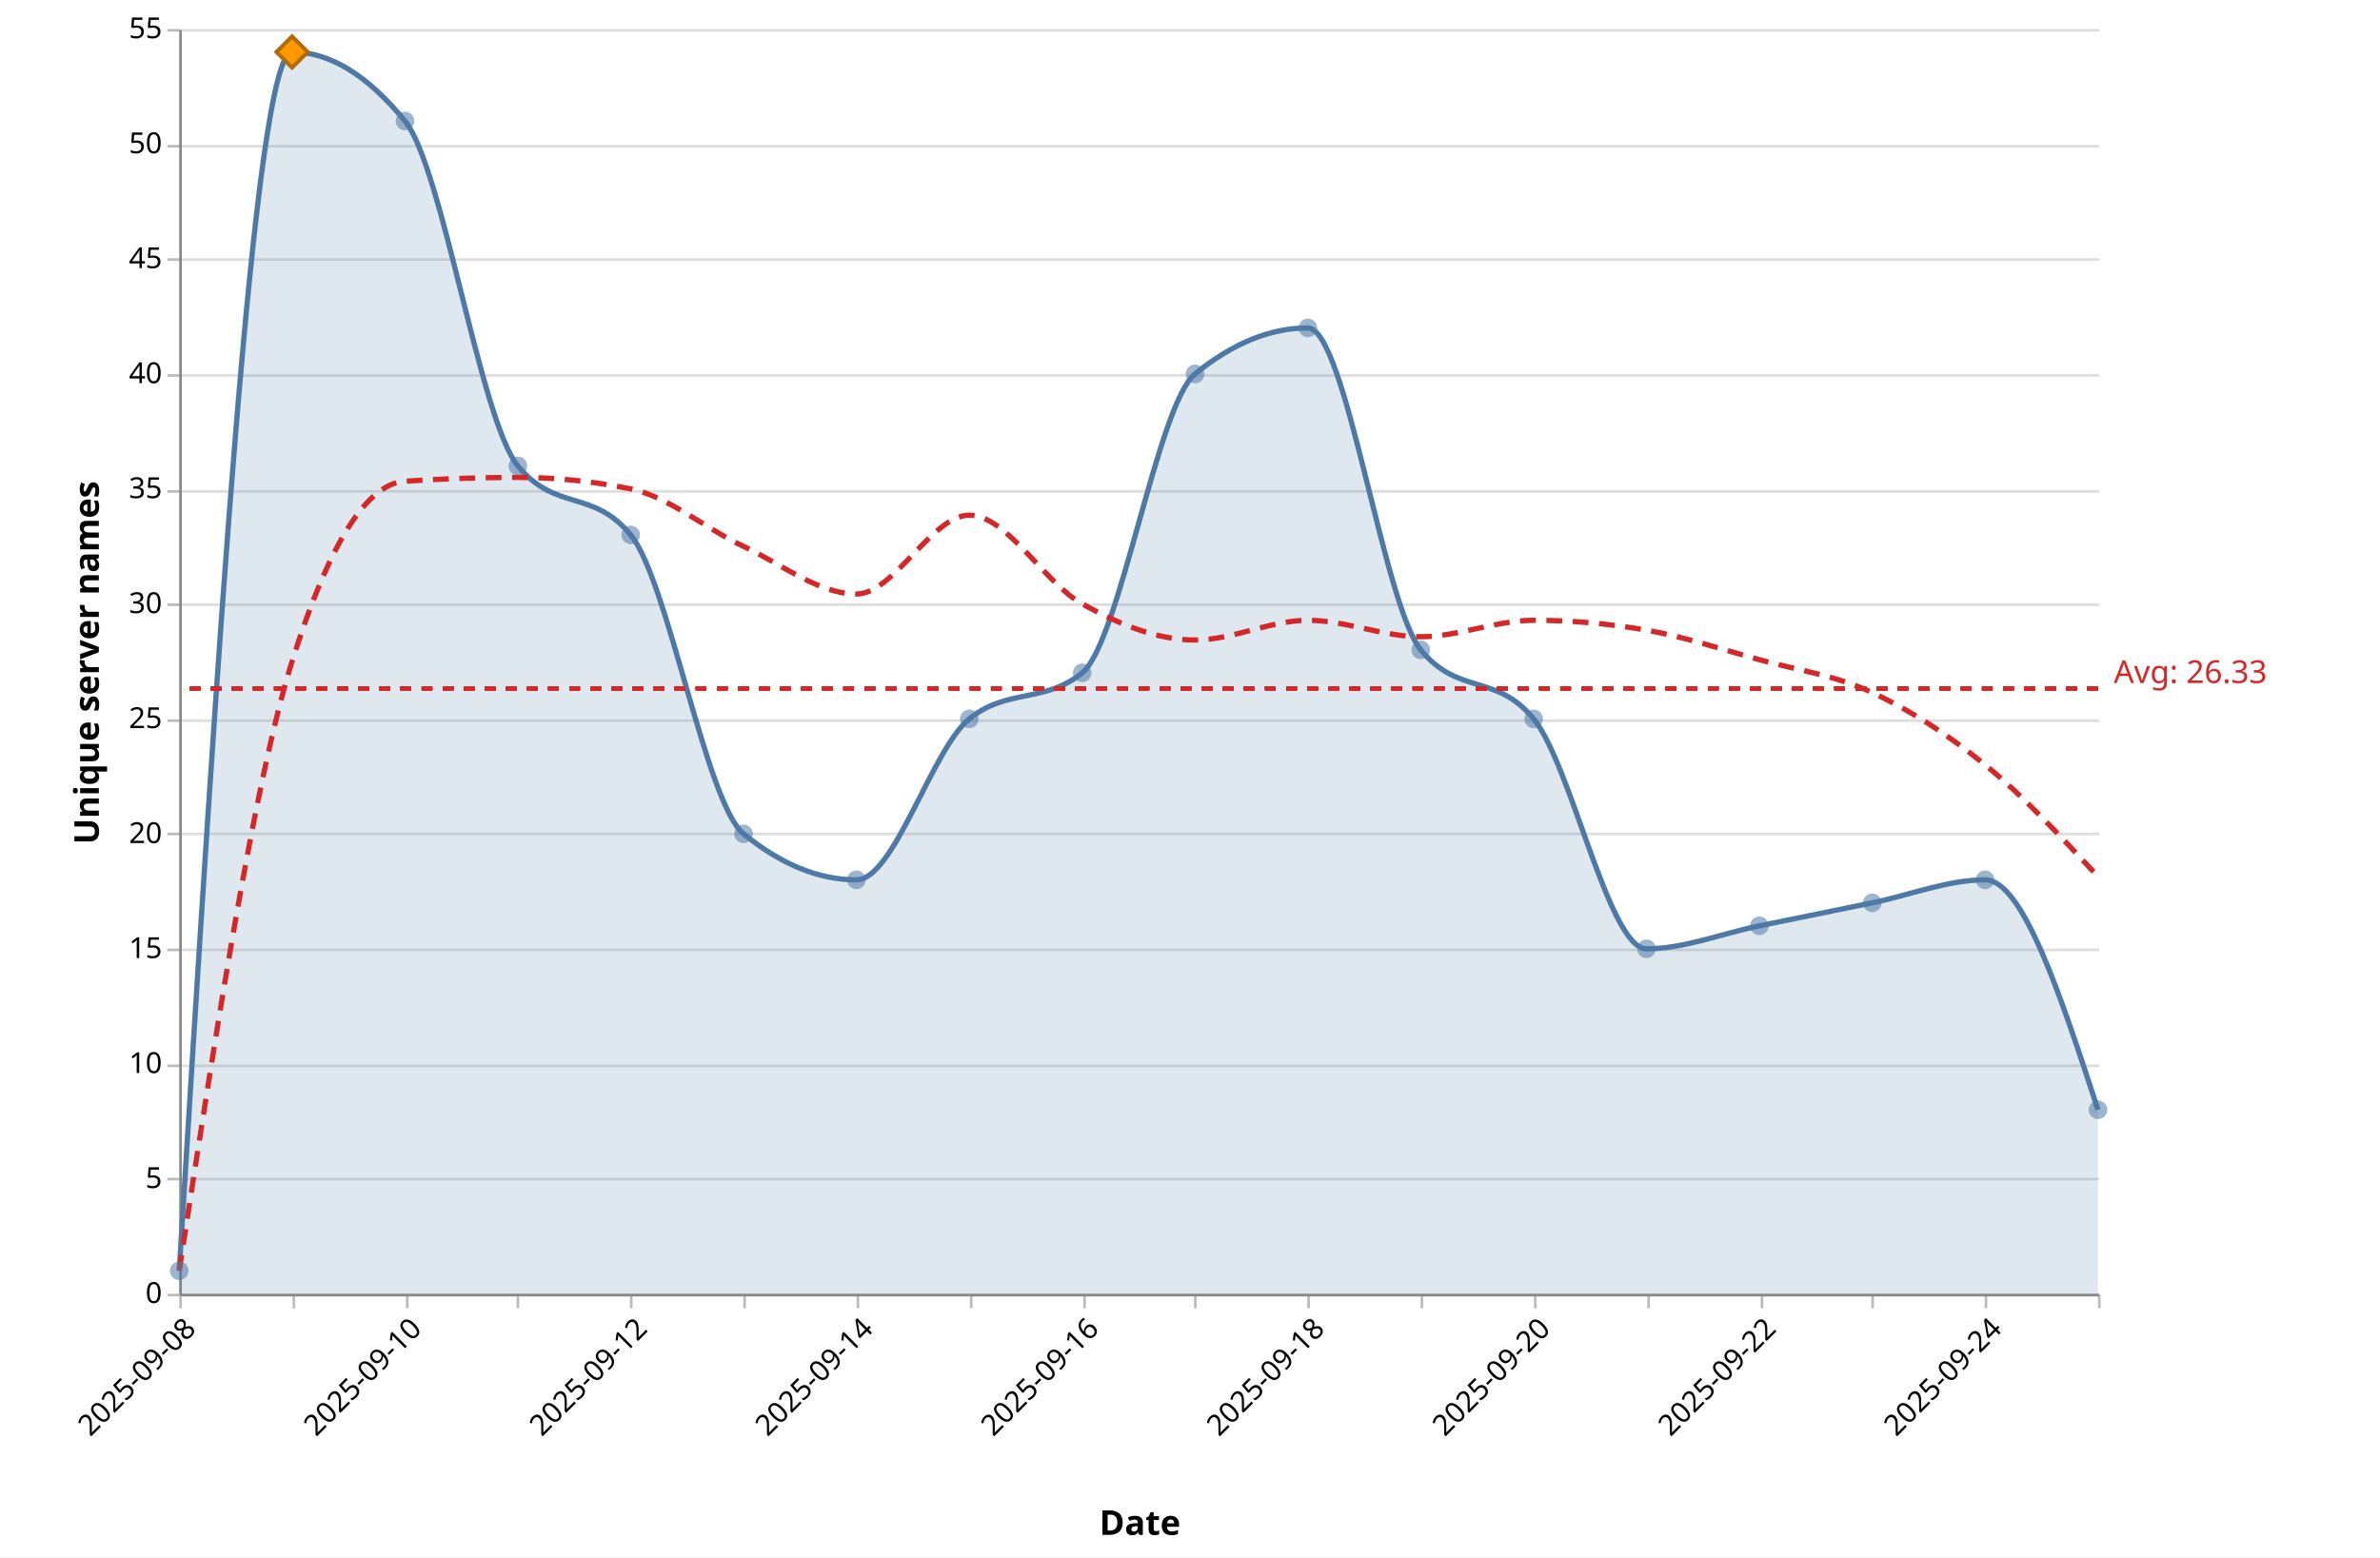
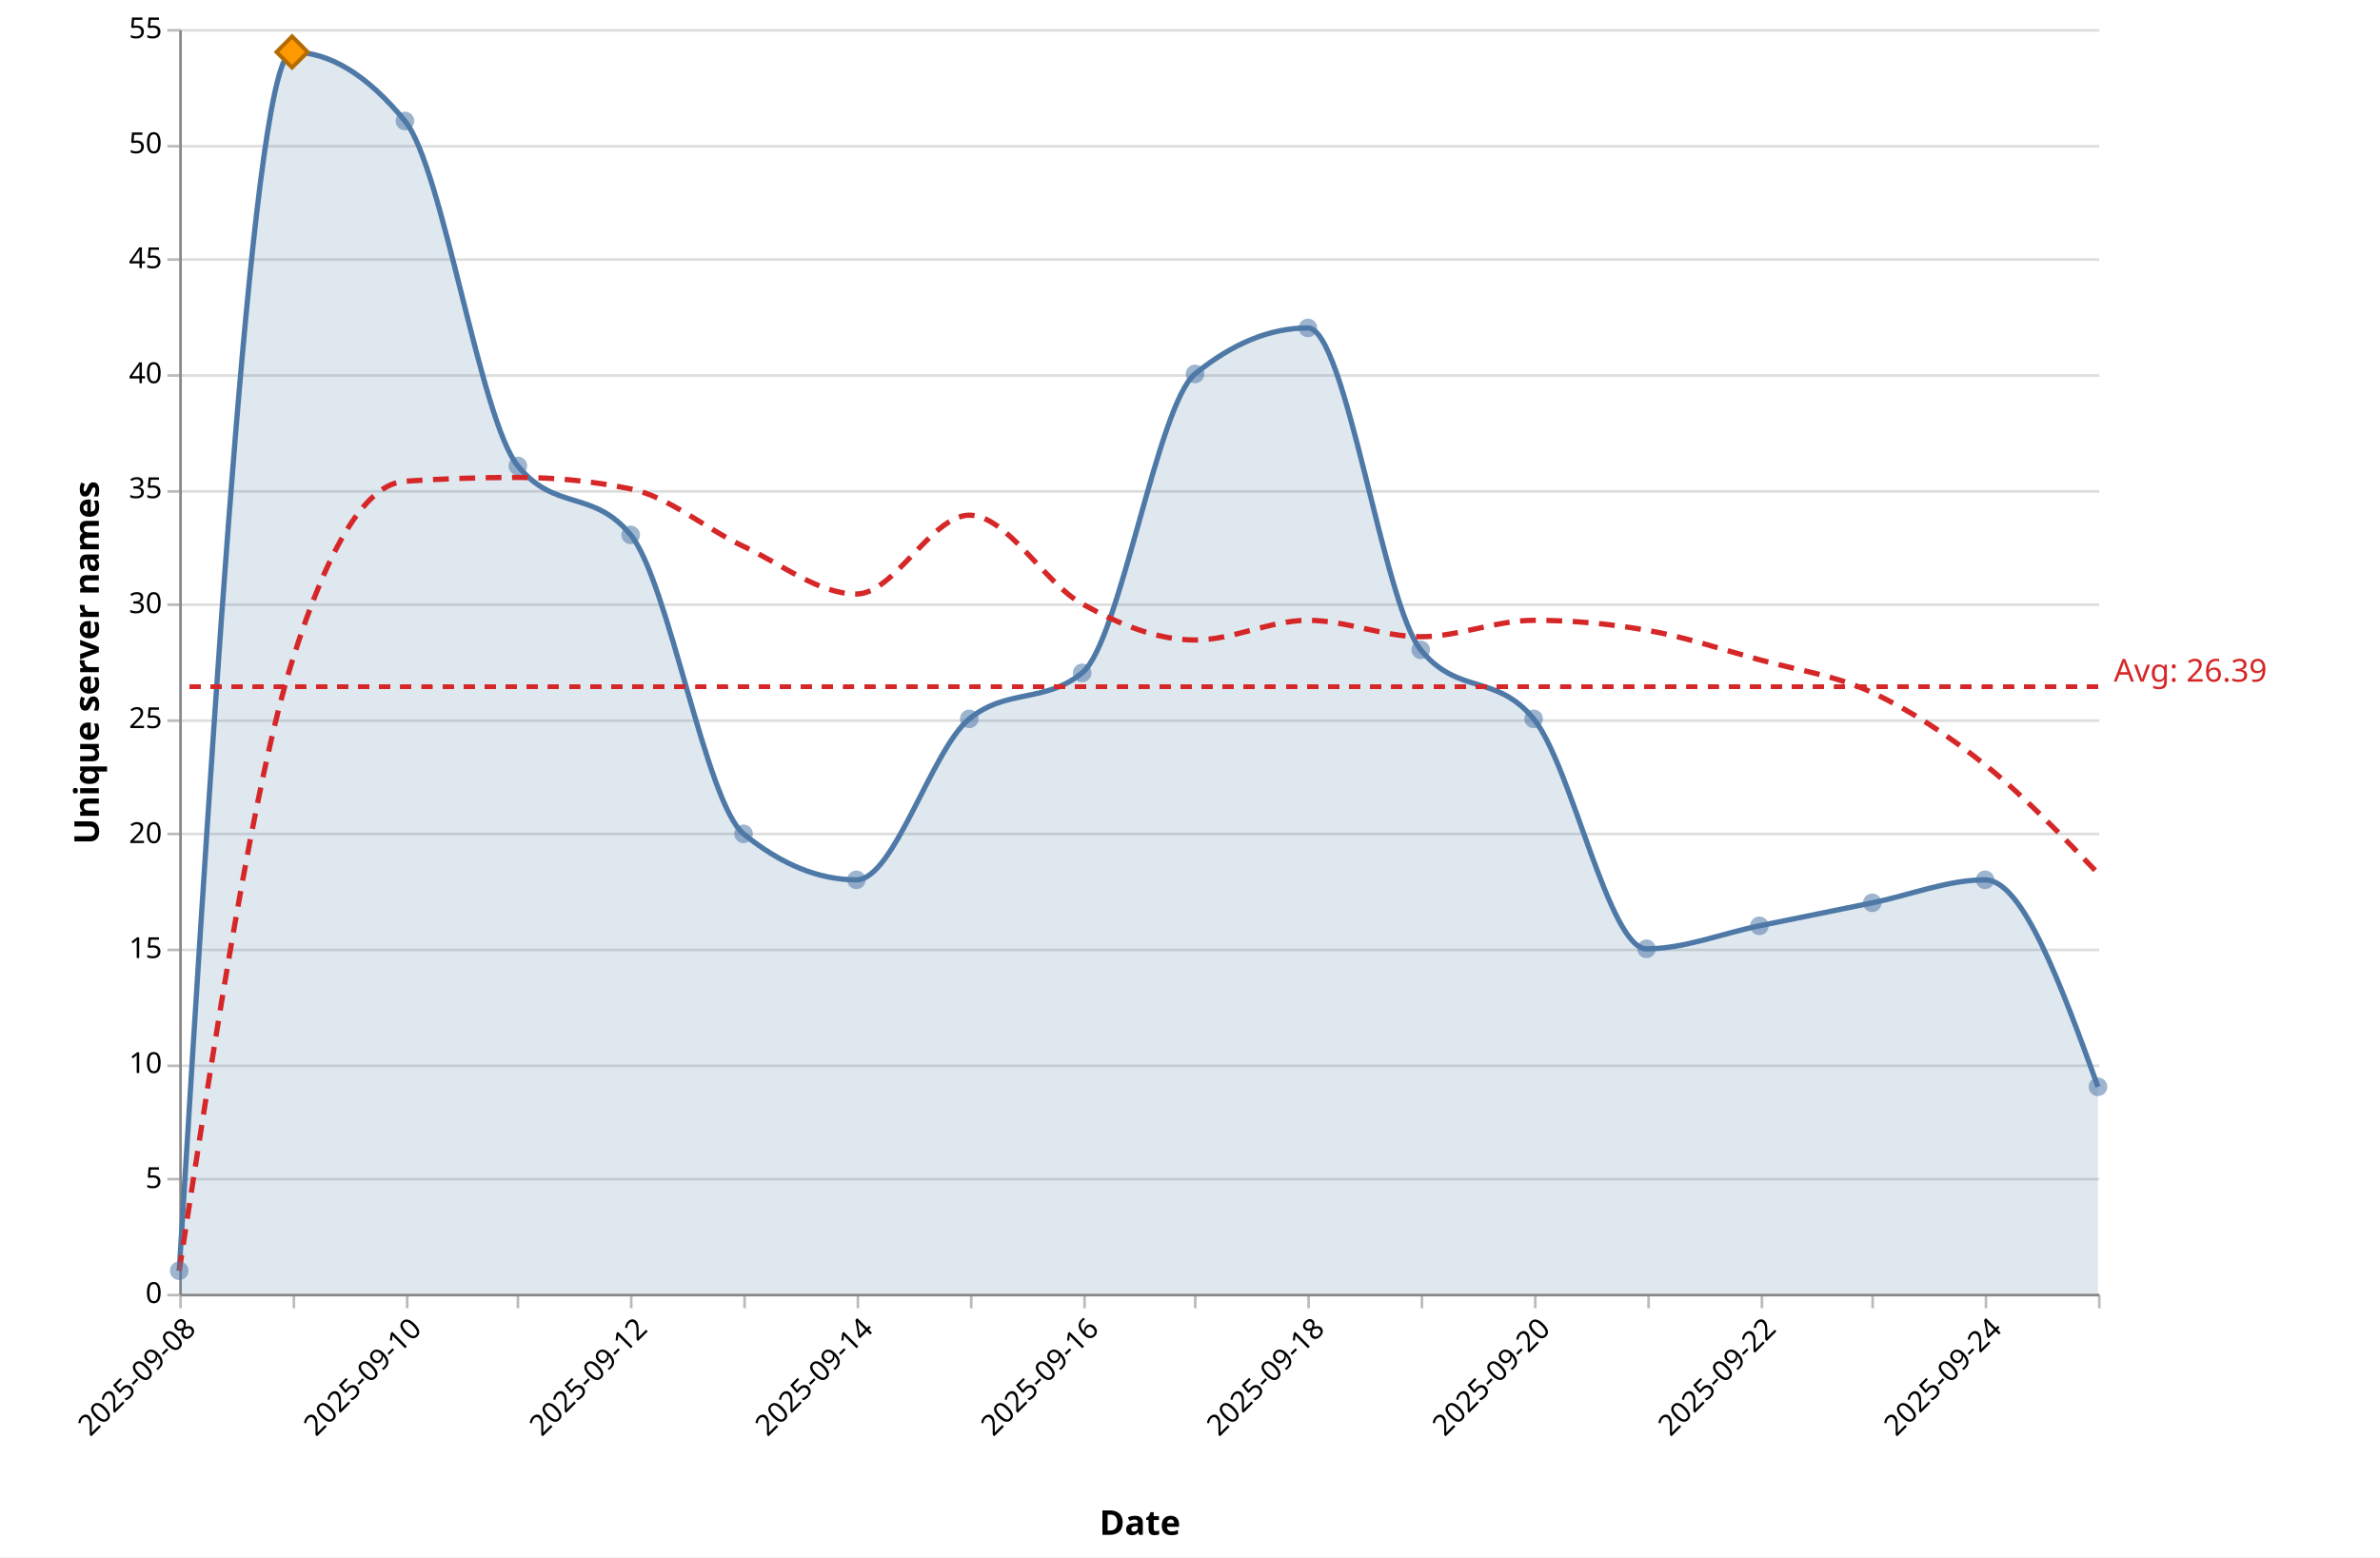
<svg xmlns="http://www.w3.org/2000/svg" version="1.1" class="marks" width="903" height="591" viewBox="0 0 903 591">
  <rect width="903" height="591" fill="white" />
  <g fill="none" stroke-miterlimit="10" transform="translate(68,11)">
    <g class="mark-group role-frame root" role="graphics-object" aria-roledescription="group mark container">
      <g transform="translate(0,0)">
        <path class="background" aria-hidden="true" d="M0.5,0.5h728v480h-728Z" />
        <g>
          <g class="mark-group role-axis" aria-hidden="true">
            <g transform="translate(0.5,0.5)">
              <path class="background" aria-hidden="true" d="M0,0h0v0h0Z" pointer-events="none" />
              <g>
                <g class="mark-rule role-axis-grid" pointer-events="none">
                  <line transform="translate(0,480)" x2="728" y2="0" stroke="#ddd" stroke-width="1" opacity="1" />
                  <line transform="translate(0,436)" x2="728" y2="0" stroke="#ddd" stroke-width="1" opacity="1" />
                  <line transform="translate(0,393)" x2="728" y2="0" stroke="#ddd" stroke-width="1" opacity="1" />
                  <line transform="translate(0,349)" x2="728" y2="0" stroke="#ddd" stroke-width="1" opacity="1" />
                  <line transform="translate(0,305)" x2="728" y2="0" stroke="#ddd" stroke-width="1" opacity="1" />
                  <line transform="translate(0,262)" x2="728" y2="0" stroke="#ddd" stroke-width="1" opacity="1" />
                  <line transform="translate(0,218)" x2="728" y2="0" stroke="#ddd" stroke-width="1" opacity="1" />
                  <line transform="translate(0,175)" x2="728" y2="0" stroke="#ddd" stroke-width="1" opacity="1" />
                  <line transform="translate(0,131)" x2="728" y2="0" stroke="#ddd" stroke-width="1" opacity="1" />
                  <line transform="translate(0,87)" x2="728" y2="0" stroke="#ddd" stroke-width="1" opacity="1" />
                  <line transform="translate(0,44)" x2="728" y2="0" stroke="#ddd" stroke-width="1" opacity="1" />
                  <line transform="translate(0,0)" x2="728" y2="0" stroke="#ddd" stroke-width="1" opacity="1" />
                </g>
              </g>
              <path class="foreground" aria-hidden="true" d="" pointer-events="none" display="none" />
            </g>
          </g>
          <g class="mark-group role-axis" role="graphics-symbol" aria-roledescription="axis" aria-label="X-axis titled 'Date' for a time scale with values from 2025-09-08 to 2025-09-25">
            <g transform="translate(0.5,480.5)">
              <path class="background" aria-hidden="true" d="M0,0h0v0h0Z" pointer-events="none" />
              <g>
                <g class="mark-rule role-axis-tick" pointer-events="none">
                  <line transform="translate(0,0)" x2="0" y2="5" stroke="#bbb" stroke-width="1" opacity="1" />
                  <line transform="translate(43,0)" x2="0" y2="5" stroke="#bbb" stroke-width="1" opacity="1" />
                  <line transform="translate(86,0)" x2="0" y2="5" stroke="#bbb" stroke-width="1" opacity="1" />
                  <line transform="translate(128,0)" x2="0" y2="5" stroke="#bbb" stroke-width="1" opacity="1" />
                  <line transform="translate(171,0)" x2="0" y2="5" stroke="#bbb" stroke-width="1" opacity="1" />
                  <line transform="translate(214,0)" x2="0" y2="5" stroke="#bbb" stroke-width="1" opacity="1" />
                  <line transform="translate(257,0)" x2="0" y2="5" stroke="#bbb" stroke-width="1" opacity="1" />
                  <line transform="translate(300,0)" x2="0" y2="5" stroke="#bbb" stroke-width="1" opacity="1" />
                  <line transform="translate(343,0)" x2="0" y2="5" stroke="#bbb" stroke-width="1" opacity="1" />
                  <line transform="translate(385,0)" x2="0" y2="5" stroke="#bbb" stroke-width="1" opacity="1" />
                  <line transform="translate(428,0)" x2="0" y2="5" stroke="#bbb" stroke-width="1" opacity="1" />
                  <line transform="translate(471,0)" x2="0" y2="5" stroke="#bbb" stroke-width="1" opacity="1" />
                  <line transform="translate(514,0)" x2="0" y2="5" stroke="#bbb" stroke-width="1" opacity="1" />
                  <line transform="translate(557,0)" x2="0" y2="5" stroke="#bbb" stroke-width="1" opacity="1" />
                  <line transform="translate(600,0)" x2="0" y2="5" stroke="#bbb" stroke-width="1" opacity="1" />
                  <line transform="translate(642,0)" x2="0" y2="5" stroke="#bbb" stroke-width="1" opacity="1" />
                  <line transform="translate(685,0)" x2="0" y2="5" stroke="#bbb" stroke-width="1" opacity="1" />
                  <line transform="translate(728,0)" x2="0" y2="5" stroke="#bbb" stroke-width="1" opacity="1" />
                </g>
                <g class="mark-text role-axis-label" pointer-events="none">
                  <text text-anchor="end" transform="translate(0,7) rotate(315) translate(0,9)" font-family="Segoe UI" font-size="11px" fill="#000" opacity="1">2025-09-08</text>
                  <text text-anchor="end" transform="translate(42.82353,7) rotate(315) translate(0,9)" font-family="Segoe UI" font-size="11px" fill="#000" opacity="0">2025-09-09</text>
                  <text text-anchor="end" transform="translate(85.64706,7) rotate(315) translate(0,9)" font-family="Segoe UI" font-size="11px" fill="#000" opacity="1">2025-09-10</text>
                  <text text-anchor="end" transform="translate(128.4706,7) rotate(315) translate(0,9)" font-family="Segoe UI" font-size="11px" fill="#000" opacity="0">2025-09-11</text>
                  <text text-anchor="end" transform="translate(171.2941,7) rotate(315) translate(0,9)" font-family="Segoe UI" font-size="11px" fill="#000" opacity="1">2025-09-12</text>
                  <text text-anchor="end" transform="translate(214.1176,7) rotate(315) translate(0,9)" font-family="Segoe UI" font-size="11px" fill="#000" opacity="0">2025-09-13</text>
                  <text text-anchor="end" transform="translate(256.9412,7) rotate(315) translate(0,9)" font-family="Segoe UI" font-size="11px" fill="#000" opacity="1">2025-09-14</text>
                  <text text-anchor="end" transform="translate(299.7647,7) rotate(315) translate(0,9)" font-family="Segoe UI" font-size="11px" fill="#000" opacity="0">2025-09-15</text>
                  <text text-anchor="end" transform="translate(342.5882,7) rotate(315) translate(0,9)" font-family="Segoe UI" font-size="11px" fill="#000" opacity="1">2025-09-16</text>
                  <text text-anchor="end" transform="translate(385.4118,7) rotate(315) translate(0,9)" font-family="Segoe UI" font-size="11px" fill="#000" opacity="0">2025-09-17</text>
                  <text text-anchor="end" transform="translate(428.2353,7) rotate(315) translate(0,9)" font-family="Segoe UI" font-size="11px" fill="#000" opacity="1">2025-09-18</text>
                  <text text-anchor="end" transform="translate(471.0588,7) rotate(315) translate(0,9)" font-family="Segoe UI" font-size="11px" fill="#000" opacity="0">2025-09-19</text>
                  <text text-anchor="end" transform="translate(513.8824,7) rotate(315) translate(0,9)" font-family="Segoe UI" font-size="11px" fill="#000" opacity="1">2025-09-20</text>
                  <text text-anchor="end" transform="translate(556.7059,7) rotate(315) translate(0,9)" font-family="Segoe UI" font-size="11px" fill="#000" opacity="0">2025-09-21</text>
                  <text text-anchor="end" transform="translate(599.5294,7) rotate(315) translate(0,9)" font-family="Segoe UI" font-size="11px" fill="#000" opacity="1">2025-09-22</text>
                  <text text-anchor="end" transform="translate(642.3529,7) rotate(315) translate(0,9)" font-family="Segoe UI" font-size="11px" fill="#000" opacity="0">2025-09-23</text>
                  <text text-anchor="end" transform="translate(685.1765,7) rotate(315) translate(0,9)" font-family="Segoe UI" font-size="11px" fill="#000" opacity="1">2025-09-24</text>
                  <text text-anchor="end" transform="translate(728,7) rotate(315) translate(0,9)" font-family="Segoe UI" font-size="11px" fill="#000" opacity="0">2025-09-25</text>
                </g>
                <g class="mark-rule role-axis-domain" pointer-events="none">
                  <line transform="translate(0,0)" x2="728" y2="0" stroke="#888" stroke-width="1" opacity="1" />
                </g>
                <g class="mark-text role-axis-title" pointer-events="none">
                  <text text-anchor="middle" transform="translate(364,91.00357)" font-family="Segoe UI" font-size="13px" font-weight="bold" fill="#000" opacity="1">Date</text>
                </g>
              </g>
              <path class="foreground" aria-hidden="true" d="" pointer-events="none" display="none" />
            </g>
          </g>
          <g class="mark-group role-axis" role="graphics-symbol" aria-roledescription="axis" aria-label="Y-axis titled 'Unique server names' for a linear scale with values from 0 to 55">
            <g transform="translate(0.5,0.5)">
              <path class="background" aria-hidden="true" d="M0,0h0v0h0Z" pointer-events="none" />
              <g>
                <g class="mark-rule role-axis-tick" pointer-events="none">
                  <line transform="translate(0,480)" x2="-5" y2="0" stroke="#bbb" stroke-width="1" opacity="1" />
                  <line transform="translate(0,436)" x2="-5" y2="0" stroke="#bbb" stroke-width="1" opacity="1" />
                  <line transform="translate(0,393)" x2="-5" y2="0" stroke="#bbb" stroke-width="1" opacity="1" />
                  <line transform="translate(0,349)" x2="-5" y2="0" stroke="#bbb" stroke-width="1" opacity="1" />
                  <line transform="translate(0,305)" x2="-5" y2="0" stroke="#bbb" stroke-width="1" opacity="1" />
                  <line transform="translate(0,262)" x2="-5" y2="0" stroke="#bbb" stroke-width="1" opacity="1" />
                  <line transform="translate(0,218)" x2="-5" y2="0" stroke="#bbb" stroke-width="1" opacity="1" />
                  <line transform="translate(0,175)" x2="-5" y2="0" stroke="#bbb" stroke-width="1" opacity="1" />
                  <line transform="translate(0,131)" x2="-5" y2="0" stroke="#bbb" stroke-width="1" opacity="1" />
                  <line transform="translate(0,87)" x2="-5" y2="0" stroke="#bbb" stroke-width="1" opacity="1" />
                  <line transform="translate(0,44)" x2="-5" y2="0" stroke="#bbb" stroke-width="1" opacity="1" />
                  <line transform="translate(0,0)" x2="-5" y2="0" stroke="#bbb" stroke-width="1" opacity="1" />
                </g>
                <g class="mark-text role-axis-label" pointer-events="none">
                  <text text-anchor="end" transform="translate(-7,483)" font-family="Segoe UI" font-size="11px" fill="#000" opacity="1">0</text>
                  <text text-anchor="end" transform="translate(-7,439.3636)" font-family="Segoe UI" font-size="11px" fill="#000" opacity="1">5</text>
                  <text text-anchor="end" transform="translate(-7,395.7273)" font-family="Segoe UI" font-size="11px" fill="#000" opacity="1">10</text>
                  <text text-anchor="end" transform="translate(-7,352.0909)" font-family="Segoe UI" font-size="11px" fill="#000" opacity="1">15</text>
                  <text text-anchor="end" transform="translate(-7,308.4545)" font-family="Segoe UI" font-size="11px" fill="#000" opacity="1">20</text>
                  <text text-anchor="end" transform="translate(-7,264.8182)" font-family="Segoe UI" font-size="11px" fill="#000" opacity="1">25</text>
                  <text text-anchor="end" transform="translate(-7,221.1818)" font-family="Segoe UI" font-size="11px" fill="#000" opacity="1">30</text>
                  <text text-anchor="end" transform="translate(-7,177.5455)" font-family="Segoe UI" font-size="11px" fill="#000" opacity="1">35</text>
                  <text text-anchor="end" transform="translate(-7,133.9091)" font-family="Segoe UI" font-size="11px" fill="#000" opacity="1">40</text>
                  <text text-anchor="end" transform="translate(-7,90.27273)" font-family="Segoe UI" font-size="11px" fill="#000" opacity="1">45</text>
                  <text text-anchor="end" transform="translate(-7,46.63636)" font-family="Segoe UI" font-size="11px" fill="#000" opacity="1">50</text>
                  <text text-anchor="end" transform="translate(-7,3)" font-family="Segoe UI" font-size="11px" fill="#000" opacity="1">55</text>
                </g>
                <g class="mark-rule role-axis-domain" pointer-events="none">
                  <line transform="translate(0,480)" x2="0" y2="-480" stroke="#888" stroke-width="1" opacity="1" />
                </g>
                <g class="mark-text role-axis-title" pointer-events="none">
                  <text text-anchor="middle" transform="translate(-28,240) rotate(-90) translate(0,-3)" font-family="Segoe UI" font-size="13px" font-weight="bold" fill="#000" opacity="1">Unique server names</text>
                </g>
              </g>
              <path class="foreground" aria-hidden="true" d="" pointer-events="none" display="none" />
            </g>
          </g>
          <g class="mark-area role-mark layer_0_marks" role="graphics-object" aria-roledescription="area mark container" pointer-events="none">
-             <path aria-label="date: 2025-09-08; count: 1" role="graphics-symbol" aria-roledescription="area mark" d="M0,471.273C14.275,240,28.549,8.727,42.824,8.727C57.098,8.727,71.373,17.455,85.647,34.909C99.922,52.364,114.196,148.364,128.471,165.818C142.745,183.273,157.02,174.545,171.294,192C185.569,209.455,199.843,293.818,214.118,305.455C228.392,317.091,242.667,322.909,256.941,322.909C271.216,322.909,285.49,273.455,299.765,261.818C314.039,250.182,328.314,256,342.588,244.364C356.863,232.727,371.137,142.545,385.412,130.909C399.686,119.273,413.961,113.455,428.235,113.455C442.51,113.455,456.784,218.182,471.059,235.636C485.333,253.091,499.608,244.364,513.882,261.818C528.157,279.273,542.431,349.091,556.706,349.091C570.98,349.091,585.255,343.273,599.529,340.364C613.804,337.455,628.078,334.545,642.353,331.636C656.627,328.727,670.902,322.909,685.176,322.909C699.451,322.909,713.725,366.545,728,410.182L728,480C713.725,480,699.451,480,685.176,480C670.902,480,656.627,480,642.353,480C628.078,480,613.804,480,599.529,480C585.255,480,570.98,480,556.706,480C542.431,480,528.157,480,513.882,480C499.608,480,485.333,480,471.059,480C456.784,480,442.51,480,428.235,480C413.961,480,399.686,480,385.412,480C371.137,480,356.863,480,342.588,480C328.314,480,314.039,480,299.765,480C285.49,480,271.216,480,256.941,480C242.667,480,228.392,480,214.118,480C199.843,480,185.569,480,171.294,480C157.02,480,142.745,480,128.471,480C114.196,480,99.922,480,85.647,480C71.373,480,57.098,480,42.824,480C28.549,480,14.275,480,0,480Z" fill="#4e79a7" opacity="0.18" />
+             <path aria-label="date: 2025-09-08; count: 1" role="graphics-symbol" aria-roledescription="area mark" d="M0,471.273C14.275,240,28.549,8.727,42.824,8.727C57.098,8.727,71.373,17.455,85.647,34.909C99.922,52.364,114.196,148.364,128.471,165.818C142.745,183.273,157.02,174.545,171.294,192C185.569,209.455,199.843,293.818,214.118,305.455C228.392,317.091,242.667,322.909,256.941,322.909C271.216,322.909,285.49,273.455,299.765,261.818C314.039,250.182,328.314,256,342.588,244.364C356.863,232.727,371.137,142.545,385.412,130.909C399.686,119.273,413.961,113.455,428.235,113.455C442.51,113.455,456.784,218.182,471.059,235.636C485.333,253.091,499.608,244.364,513.882,261.818C528.157,279.273,542.431,349.091,556.706,349.091C570.98,349.091,585.255,343.273,599.529,340.364C613.804,337.455,628.078,334.545,642.353,331.636C656.627,328.727,670.902,322.909,685.176,322.909C699.451,322.909,713.725,362.182,728,401.455L728,480C713.725,480,699.451,480,685.176,480C670.902,480,656.627,480,642.353,480C628.078,480,613.804,480,599.529,480C585.255,480,570.98,480,556.706,480C542.431,480,528.157,480,513.882,480C499.608,480,485.333,480,471.059,480C456.784,480,442.51,480,428.235,480C413.961,480,399.686,480,385.412,480C371.137,480,356.863,480,342.588,480C328.314,480,314.039,480,299.765,480C285.49,480,271.216,480,256.941,480C242.667,480,228.392,480,214.118,480C199.843,480,185.569,480,171.294,480C157.02,480,142.745,480,128.471,480C114.196,480,99.922,480,85.647,480C71.373,480,57.098,480,42.824,480C28.549,480,14.275,480,0,480Z" fill="#4e79a7" opacity="0.18" />
          </g>
          <g class="mark-line role-mark layer_1_marks" role="graphics-object" aria-roledescription="line mark container" pointer-events="none">
-             <path aria-label="date: Sep 08, 2025; count: 1" role="graphics-symbol" aria-roledescription="line mark" d="M0,471.273C14.275,240,28.549,8.727,42.824,8.727C57.098,8.727,71.373,17.455,85.647,34.909C99.922,52.364,114.196,148.364,128.471,165.818C142.745,183.273,157.02,174.545,171.294,192C185.569,209.455,199.843,293.818,214.118,305.455C228.392,317.091,242.667,322.909,256.941,322.909C271.216,322.909,285.49,273.455,299.765,261.818C314.039,250.182,328.314,256,342.588,244.364C356.863,232.727,371.137,142.545,385.412,130.909C399.686,119.273,413.961,113.455,428.235,113.455C442.51,113.455,456.784,218.182,471.059,235.636C485.333,253.091,499.608,244.364,513.882,261.818C528.157,279.273,542.431,349.091,556.706,349.091C570.98,349.091,585.255,343.273,599.529,340.364C613.804,337.455,628.078,334.545,642.353,331.636C656.627,328.727,670.902,322.909,685.176,322.909C699.451,322.909,713.725,366.545,728,410.182" stroke="#4e79a7" stroke-width="2" />
+             <path aria-label="date: Sep 08, 2025; count: 1" role="graphics-symbol" aria-roledescription="line mark" d="M0,471.273C14.275,240,28.549,8.727,42.824,8.727C57.098,8.727,71.373,17.455,85.647,34.909C99.922,52.364,114.196,148.364,128.471,165.818C142.745,183.273,157.02,174.545,171.294,192C185.569,209.455,199.843,293.818,214.118,305.455C228.392,317.091,242.667,322.909,256.941,322.909C271.216,322.909,285.49,273.455,299.765,261.818C314.039,250.182,328.314,256,342.588,244.364C356.863,232.727,371.137,142.545,385.412,130.909C399.686,119.273,413.961,113.455,428.235,113.455C442.51,113.455,456.784,218.182,471.059,235.636C485.333,253.091,499.608,244.364,513.882,261.818C528.157,279.273,542.431,349.091,556.706,349.091C570.98,349.091,585.255,343.273,599.529,340.364C613.804,337.455,628.078,334.545,642.353,331.636C656.627,328.727,670.902,322.909,685.176,322.909C699.451,322.909,713.725,362.182,728,401.455" stroke="#4e79a7" stroke-width="2" />
          </g>
          <g class="mark-line role-mark layer_2_marks" role="graphics-object" aria-roledescription="line mark container" pointer-events="none">
-             <path aria-label="date: Sep 08, 2025; ma7: 1" role="graphics-symbol" aria-roledescription="line mark" d="M0,471.273C14.275,378.424,28.549,285.576,42.824,240C57.098,194.424,71.373,172.606,85.647,171.636C99.922,170.667,114.196,170.182,128.471,170.182C142.745,170.182,157.02,171.636,171.294,174.545C185.569,177.455,199.843,189.714,214.118,196.364C228.392,203.013,242.667,214.442,256.941,214.442C271.216,214.442,285.49,184.519,299.765,184.519C314.039,184.519,328.314,210.286,342.588,218.182C356.863,226.078,371.137,231.896,385.412,231.896C399.686,231.896,413.961,224.416,428.235,224.416C442.51,224.416,456.784,230.649,471.059,230.649C485.333,230.649,499.608,224.416,513.882,224.416C528.157,224.416,542.431,225.662,556.706,228.156C570.98,230.649,585.255,235.429,599.529,239.377C613.804,243.325,628.078,245.195,642.353,251.844C656.627,258.494,670.902,267.636,685.176,279.273C699.451,290.909,713.725,306.286,728,321.662" stroke="#d62728" stroke-width="2" stroke-dasharray="6,4" />
+             <path aria-label="date: Sep 08, 2025; ma7: 1" role="graphics-symbol" aria-roledescription="line mark" d="M0,471.273C14.275,378.424,28.549,285.576,42.824,240C57.098,194.424,71.373,172.606,85.647,171.636C99.922,170.667,114.196,170.182,128.471,170.182C142.745,170.182,157.02,171.636,171.294,174.545C185.569,177.455,199.843,189.714,214.118,196.364C228.392,203.013,242.667,214.442,256.941,214.442C271.216,214.442,285.49,184.519,299.765,184.519C314.039,184.519,328.314,210.286,342.588,218.182C356.863,226.078,371.137,231.896,385.412,231.896C399.686,231.896,413.961,224.416,428.235,224.416C442.51,224.416,456.784,230.649,471.059,230.649C485.333,230.649,499.608,224.416,513.882,224.416C528.157,224.416,542.431,225.662,556.706,228.156C570.98,230.649,585.255,235.429,599.529,239.377C613.804,243.325,628.078,245.195,642.353,251.844C656.627,258.494,670.902,267.844,685.176,279.273C699.451,290.701,713.725,305.558,728,320.416" stroke="#d62728" stroke-width="2" stroke-dasharray="6,4" />
          </g>
          <g class="mark-symbol role-mark layer_3_marks" role="graphics-object" aria-roledescription="symbol mark container">
            <path aria-label="date: Sep 08, 2025; count: 1; Date: Sep 08, 2025; Daily unique: 1; 7d avg: 1" role="graphics-symbol" aria-roledescription="point" transform="translate(0,471.2727)" d="M3.536,0A3.536,3.536,0,1,1,-3.536,0A3.536,3.536,0,1,1,3.536,0" fill="#4e79a7" stroke-width="2" opacity="0.55" />
            <path aria-label="date: Sep 09, 2025; count: 54; Date: Sep 09, 2025; Daily unique: 54; 7d avg: 27.5" role="graphics-symbol" aria-roledescription="point" transform="translate(42.82353,8.727273)" d="M3.536,0A3.536,3.536,0,1,1,-3.536,0A3.536,3.536,0,1,1,3.536,0" fill="#4e79a7" stroke-width="2" opacity="0.55" />
            <path aria-label="date: Sep 10, 2025; count: 51; Date: Sep 10, 2025; Daily unique: 51; 7d avg: 35.3333333333" role="graphics-symbol" aria-roledescription="point" transform="translate(85.64706,34.90909)" d="M3.536,0A3.536,3.536,0,1,1,-3.536,0A3.536,3.536,0,1,1,3.536,0" fill="#4e79a7" stroke-width="2" opacity="0.55" />
            <path aria-label="date: Sep 11, 2025; count: 36; Date: Sep 11, 2025; Daily unique: 36; 7d avg: 35.5" role="graphics-symbol" aria-roledescription="point" transform="translate(128.4706,165.8182)" d="M3.536,0A3.536,3.536,0,1,1,-3.536,0A3.536,3.536,0,1,1,3.536,0" fill="#4e79a7" stroke-width="2" opacity="0.55" />
            <path aria-label="date: Sep 12, 2025; count: 33; Date: Sep 12, 2025; Daily unique: 33; 7d avg: 35" role="graphics-symbol" aria-roledescription="point" transform="translate(171.2941,192)" d="M3.536,0A3.536,3.536,0,1,1,-3.536,0A3.536,3.536,0,1,1,3.536,0" fill="#4e79a7" stroke-width="2" opacity="0.55" />
            <path aria-label="date: Sep 13, 2025; count: 20; Date: Sep 13, 2025; Daily unique: 20; 7d avg: 32.5" role="graphics-symbol" aria-roledescription="point" transform="translate(214.1176,305.4545)" d="M3.536,0A3.536,3.536,0,1,1,-3.536,0A3.536,3.536,0,1,1,3.536,0" fill="#4e79a7" stroke-width="2" opacity="0.55" />
            <path aria-label="date: Sep 14, 2025; count: 18; Date: Sep 14, 2025; Daily unique: 18; 7d avg: 30.4285714286" role="graphics-symbol" aria-roledescription="point" transform="translate(256.9412,322.9091)" d="M3.536,0A3.536,3.536,0,1,1,-3.536,0A3.536,3.536,0,1,1,3.536,0" fill="#4e79a7" stroke-width="2" opacity="0.55" />
            <path aria-label="date: Sep 15, 2025; count: 25; Date: Sep 15, 2025; Daily unique: 25; 7d avg: 33.8571428571" role="graphics-symbol" aria-roledescription="point" transform="translate(299.7647,261.8182)" d="M3.536,0A3.536,3.536,0,1,1,-3.536,0A3.536,3.536,0,1,1,3.536,0" fill="#4e79a7" stroke-width="2" opacity="0.55" />
            <path aria-label="date: Sep 16, 2025; count: 27; Date: Sep 16, 2025; Daily unique: 27; 7d avg: 30" role="graphics-symbol" aria-roledescription="point" transform="translate(342.5882,244.3636)" d="M3.536,0A3.536,3.536,0,1,1,-3.536,0A3.536,3.536,0,1,1,3.536,0" fill="#4e79a7" stroke-width="2" opacity="0.55" />
            <path aria-label="date: Sep 17, 2025; count: 40; Date: Sep 17, 2025; Daily unique: 40; 7d avg: 28.4285714286" role="graphics-symbol" aria-roledescription="point" transform="translate(385.4118,130.9091)" d="M3.536,0A3.536,3.536,0,1,1,-3.536,0A3.536,3.536,0,1,1,3.536,0" fill="#4e79a7" stroke-width="2" opacity="0.55" />
            <path aria-label="date: Sep 18, 2025; count: 42; Date: Sep 18, 2025; Daily unique: 42; 7d avg: 29.2857142857" role="graphics-symbol" aria-roledescription="point" transform="translate(428.2353,113.4545)" d="M3.536,0A3.536,3.536,0,1,1,-3.536,0A3.536,3.536,0,1,1,3.536,0" fill="#4e79a7" stroke-width="2" opacity="0.55" />
            <path aria-label="date: Sep 19, 2025; count: 28; Date: Sep 19, 2025; Daily unique: 28; 7d avg: 28.5714285714" role="graphics-symbol" aria-roledescription="point" transform="translate(471.0588,235.6364)" d="M3.536,0A3.536,3.536,0,1,1,-3.536,0A3.536,3.536,0,1,1,3.536,0" fill="#4e79a7" stroke-width="2" opacity="0.55" />
            <path aria-label="date: Sep 20, 2025; count: 25; Date: Sep 20, 2025; Daily unique: 25; 7d avg: 29.2857142857" role="graphics-symbol" aria-roledescription="point" transform="translate(513.8824,261.8182)" d="M3.536,0A3.536,3.536,0,1,1,-3.536,0A3.536,3.536,0,1,1,3.536,0" fill="#4e79a7" stroke-width="2" opacity="0.55" />
            <path aria-label="date: Sep 21, 2025; count: 15; Date: Sep 21, 2025; Daily unique: 15; 7d avg: 28.8571428571" role="graphics-symbol" aria-roledescription="point" transform="translate(556.7059,349.0909)" d="M3.536,0A3.536,3.536,0,1,1,-3.536,0A3.536,3.536,0,1,1,3.536,0" fill="#4e79a7" stroke-width="2" opacity="0.55" />
            <path aria-label="date: Sep 22, 2025; count: 16; Date: Sep 22, 2025; Daily unique: 16; 7d avg: 27.5714285714" role="graphics-symbol" aria-roledescription="point" transform="translate(599.5294,340.3636)" d="M3.536,0A3.536,3.536,0,1,1,-3.536,0A3.536,3.536,0,1,1,3.536,0" fill="#4e79a7" stroke-width="2" opacity="0.55" />
            <path aria-label="date: Sep 23, 2025; count: 17; Date: Sep 23, 2025; Daily unique: 17; 7d avg: 26.1428571429" role="graphics-symbol" aria-roledescription="point" transform="translate(642.3529,331.6364)" d="M3.536,0A3.536,3.536,0,1,1,-3.536,0A3.536,3.536,0,1,1,3.536,0" fill="#4e79a7" stroke-width="2" opacity="0.55" />
            <path aria-label="date: Sep 24, 2025; count: 18; Date: Sep 24, 2025; Daily unique: 18; 7d avg: 23" role="graphics-symbol" aria-roledescription="point" transform="translate(685.1765,322.9091)" d="M3.536,0A3.536,3.536,0,1,1,-3.536,0A3.536,3.536,0,1,1,3.536,0" fill="#4e79a7" stroke-width="2" opacity="0.55" />
-             <path aria-label="date: Sep 25, 2025; count: 8; Date: Sep 25, 2025; Daily unique: 8; 7d avg: 18.1428571429" role="graphics-symbol" aria-roledescription="point" transform="translate(728,410.1818)" d="M3.536,0A3.536,3.536,0,1,1,-3.536,0A3.536,3.536,0,1,1,3.536,0" fill="#4e79a7" stroke-width="2" opacity="0.55" />
+             <path aria-label="date: Sep 25, 2025; count: 9; Date: Sep 25, 2025; Daily unique: 9; 7d avg: 18.2857142857" role="graphics-symbol" aria-roledescription="point" transform="translate(728,401.4545)" d="M3.536,0A3.536,3.536,0,1,1,-3.536,0A3.536,3.536,0,1,1,3.536,0" fill="#4e79a7" stroke-width="2" opacity="0.55" />
          </g>
          <g class="mark-path role-mark layer_3_voronoi" aria-hidden="true">
            <path transform="translate(0,0)" d="M0,480L0,291.529L47.558,311.531L171.419,471.471L176.344,480Z" stroke-width="0.35" />
            <path transform="translate(0,0)" d="M0,0L77.575,0L0,126.883Z" stroke-width="0.35" />
            <path transform="translate(0,0)" d="M220.615,63.217L0,135.385L0,126.883L77.575,0L262.081,0L246.325,49.2Z" stroke-width="0.35" />
            <path transform="translate(0,0)" d="M0,135.385L220.615,63.217L81.543,290.686L47.558,311.531L0,291.529Z" stroke-width="0.35" />
            <path transform="translate(0,0)" d="M275.856,152.704L231.663,234.023L81.543,290.686L220.615,63.217L246.325,49.2Z" stroke-width="0.35" />
            <path transform="translate(0,0)" d="M81.543,290.686L231.663,234.023L251.962,273.864L171.419,471.471L47.558,311.531Z" stroke-width="0.35" />
            <path transform="translate(0,0)" d="M360.716,350.099L401.69,394.777L394.246,480L176.344,480L171.419,471.471L251.962,273.864Z" stroke-width="0.35" />
            <path transform="translate(0,0)" d="M281.861,156.633L360.716,350.099L251.962,273.864L231.663,234.023L275.856,152.704Z" stroke-width="0.35" />
            <path transform="translate(0,0)" d="M281.861,156.633L404.3,202.848L415.43,366.686L401.69,394.777L360.716,350.099Z" stroke-width="0.35" />
            <path transform="translate(0,0)" d="M281.861,156.633L275.856,152.704L246.325,49.2L262.081,0L357.023,0L430.852,181.133L404.3,202.848Z" stroke-width="0.35" />
            <path transform="translate(0,0)" d="M728,0L728,8.053L679.87,67.094L561.873,135.211L430.852,181.133L357.023,0Z" stroke-width="0.35" />
            <path transform="translate(0,0)" d="M430.852,181.133L561.873,135.211L424.571,359.785L415.43,366.686L404.3,202.848Z" stroke-width="0.35" />
            <path transform="translate(0,0)" d="M424.571,359.785L561.873,135.211L679.87,67.094L635.879,190.442L603.441,250.13L566.949,289.922Z" stroke-width="0.35" />
            <path transform="translate(0,0)" d="M424.571,359.785L566.949,289.922L605.686,480L394.246,480L401.69,394.777L415.43,366.686Z" stroke-width="0.35" />
-             <path transform="translate(0,0)" d="M605.686,480L566.949,289.922L603.441,250.13L638.441,421.87L606.85,480Z" stroke-width="0.35" />
-             <path transform="translate(0,0)" d="M603.441,250.13L635.879,190.442L674.934,382.078L638.441,421.87Z" stroke-width="0.35" />
-             <path transform="translate(0,0)" d="M728,356.039L674.934,382.078L635.879,190.442L679.87,67.094L728,8.053Z" stroke-width="0.35" />
-             <path transform="translate(0,0)" d="M728,480L606.85,480L638.441,421.87L674.934,382.078L728,356.039Z" stroke-width="0.35" />
+             <path transform="translate(0,0)" d="M605.686,480L566.949,289.922L603.441,250.13L638.768,423.475L611.889,480Z" stroke-width="0.35" />
+             <path transform="translate(0,0)" d="M603.441,250.13L635.879,190.442L674.45,379.704L638.768,423.475Z" stroke-width="0.35" />
+             <path transform="translate(0,0)" d="M728,350.508L674.45,379.704L635.879,190.442L679.87,67.094L728,8.053Z" stroke-width="0.35" />
+             <path transform="translate(0,0)" d="M728,480L611.889,480L638.768,423.475L674.45,379.704L728,350.508Z" stroke-width="0.35" />
          </g>
          <g class="mark-symbol role-mark layer_4_marks" role="graphics-object" aria-roledescription="symbol mark container">
            <path aria-label="date: Sep 08, 2025; count: 1; Peak date: Sep 08, 2025; Peak unique count: 1" role="graphics-symbol" aria-roledescription="point" transform="translate(0,471.2727)" d="M-5.916,0L0,-5.916L5.916,0L0,5.916Z" fill="#ff9900" stroke="#b36b00" stroke-width="1.5" opacity="0" />
            <path aria-label="date: Sep 09, 2025; count: 54; Peak date: Sep 09, 2025; Peak unique count: 54" role="graphics-symbol" aria-roledescription="point" transform="translate(42.82353,8.727273)" d="M-5.916,0L0,-5.916L5.916,0L0,5.916Z" fill="#ff9900" stroke="#b36b00" stroke-width="1.5" opacity="1" />
            <path aria-label="date: Sep 10, 2025; count: 51; Peak date: Sep 10, 2025; Peak unique count: 51" role="graphics-symbol" aria-roledescription="point" transform="translate(85.64706,34.90909)" d="M-5.916,0L0,-5.916L5.916,0L0,5.916Z" fill="#ff9900" stroke="#b36b00" stroke-width="1.5" opacity="0" />
            <path aria-label="date: Sep 11, 2025; count: 36; Peak date: Sep 11, 2025; Peak unique count: 36" role="graphics-symbol" aria-roledescription="point" transform="translate(128.4706,165.8182)" d="M-5.916,0L0,-5.916L5.916,0L0,5.916Z" fill="#ff9900" stroke="#b36b00" stroke-width="1.5" opacity="0" />
            <path aria-label="date: Sep 12, 2025; count: 33; Peak date: Sep 12, 2025; Peak unique count: 33" role="graphics-symbol" aria-roledescription="point" transform="translate(171.2941,192)" d="M-5.916,0L0,-5.916L5.916,0L0,5.916Z" fill="#ff9900" stroke="#b36b00" stroke-width="1.5" opacity="0" />
            <path aria-label="date: Sep 13, 2025; count: 20; Peak date: Sep 13, 2025; Peak unique count: 20" role="graphics-symbol" aria-roledescription="point" transform="translate(214.1176,305.4545)" d="M-5.916,0L0,-5.916L5.916,0L0,5.916Z" fill="#ff9900" stroke="#b36b00" stroke-width="1.5" opacity="0" />
            <path aria-label="date: Sep 14, 2025; count: 18; Peak date: Sep 14, 2025; Peak unique count: 18" role="graphics-symbol" aria-roledescription="point" transform="translate(256.9412,322.9091)" d="M-5.916,0L0,-5.916L5.916,0L0,5.916Z" fill="#ff9900" stroke="#b36b00" stroke-width="1.5" opacity="0" />
            <path aria-label="date: Sep 15, 2025; count: 25; Peak date: Sep 15, 2025; Peak unique count: 25" role="graphics-symbol" aria-roledescription="point" transform="translate(299.7647,261.8182)" d="M-5.916,0L0,-5.916L5.916,0L0,5.916Z" fill="#ff9900" stroke="#b36b00" stroke-width="1.5" opacity="0" />
            <path aria-label="date: Sep 16, 2025; count: 27; Peak date: Sep 16, 2025; Peak unique count: 27" role="graphics-symbol" aria-roledescription="point" transform="translate(342.5882,244.3636)" d="M-5.916,0L0,-5.916L5.916,0L0,5.916Z" fill="#ff9900" stroke="#b36b00" stroke-width="1.5" opacity="0" />
            <path aria-label="date: Sep 17, 2025; count: 40; Peak date: Sep 17, 2025; Peak unique count: 40" role="graphics-symbol" aria-roledescription="point" transform="translate(385.4118,130.9091)" d="M-5.916,0L0,-5.916L5.916,0L0,5.916Z" fill="#ff9900" stroke="#b36b00" stroke-width="1.5" opacity="0" />
            <path aria-label="date: Sep 18, 2025; count: 42; Peak date: Sep 18, 2025; Peak unique count: 42" role="graphics-symbol" aria-roledescription="point" transform="translate(428.2353,113.4545)" d="M-5.916,0L0,-5.916L5.916,0L0,5.916Z" fill="#ff9900" stroke="#b36b00" stroke-width="1.5" opacity="0" />
            <path aria-label="date: Sep 19, 2025; count: 28; Peak date: Sep 19, 2025; Peak unique count: 28" role="graphics-symbol" aria-roledescription="point" transform="translate(471.0588,235.6364)" d="M-5.916,0L0,-5.916L5.916,0L0,5.916Z" fill="#ff9900" stroke="#b36b00" stroke-width="1.5" opacity="0" />
            <path aria-label="date: Sep 20, 2025; count: 25; Peak date: Sep 20, 2025; Peak unique count: 25" role="graphics-symbol" aria-roledescription="point" transform="translate(513.8824,261.8182)" d="M-5.916,0L0,-5.916L5.916,0L0,5.916Z" fill="#ff9900" stroke="#b36b00" stroke-width="1.5" opacity="0" />
            <path aria-label="date: Sep 21, 2025; count: 15; Peak date: Sep 21, 2025; Peak unique count: 15" role="graphics-symbol" aria-roledescription="point" transform="translate(556.7059,349.0909)" d="M-5.916,0L0,-5.916L5.916,0L0,5.916Z" fill="#ff9900" stroke="#b36b00" stroke-width="1.5" opacity="0" />
            <path aria-label="date: Sep 22, 2025; count: 16; Peak date: Sep 22, 2025; Peak unique count: 16" role="graphics-symbol" aria-roledescription="point" transform="translate(599.5294,340.3636)" d="M-5.916,0L0,-5.916L5.916,0L0,5.916Z" fill="#ff9900" stroke="#b36b00" stroke-width="1.5" opacity="0" />
            <path aria-label="date: Sep 23, 2025; count: 17; Peak date: Sep 23, 2025; Peak unique count: 17" role="graphics-symbol" aria-roledescription="point" transform="translate(642.3529,331.6364)" d="M-5.916,0L0,-5.916L5.916,0L0,5.916Z" fill="#ff9900" stroke="#b36b00" stroke-width="1.5" opacity="0" />
            <path aria-label="date: Sep 24, 2025; count: 18; Peak date: Sep 24, 2025; Peak unique count: 18" role="graphics-symbol" aria-roledescription="point" transform="translate(685.1765,322.9091)" d="M-5.916,0L0,-5.916L5.916,0L0,5.916Z" fill="#ff9900" stroke="#b36b00" stroke-width="1.5" opacity="0" />
-             <path aria-label="date: Sep 25, 2025; count: 8; Peak date: Sep 25, 2025; Peak unique count: 8" role="graphics-symbol" aria-roledescription="point" transform="translate(728,410.1818)" d="M-5.916,0L0,-5.916L5.916,0L0,5.916Z" fill="#ff9900" stroke="#b36b00" stroke-width="1.5" opacity="0" />
+             <path aria-label="date: Sep 25, 2025; count: 9; Peak date: Sep 25, 2025; Peak unique count: 9" role="graphics-symbol" aria-roledescription="point" transform="translate(728,401.4545)" d="M-5.916,0L0,-5.916L5.916,0L0,5.916Z" fill="#ff9900" stroke="#b36b00" stroke-width="1.5" opacity="0" />
          </g>
          <g class="mark-rule role-mark layer_5_marks" role="graphics-symbol" aria-roledescription="rule mark container" pointer-events="none">
-             <line transform="translate(728,250.2109)" x2="-728" y2="0" stroke="#d62728" stroke-width="1.5" stroke-dasharray="4,4" />
-             <line transform="translate(728,250.2109)" x2="-728" y2="0" stroke="#d62728" stroke-width="1.5" stroke-dasharray="4,4" />
-             <line transform="translate(728,250.2109)" x2="-728" y2="0" stroke="#d62728" stroke-width="1.5" stroke-dasharray="4,4" />
-             <line transform="translate(728,250.2109)" x2="-728" y2="0" stroke="#d62728" stroke-width="1.5" stroke-dasharray="4,4" />
-             <line transform="translate(728,250.2109)" x2="-728" y2="0" stroke="#d62728" stroke-width="1.5" stroke-dasharray="4,4" />
-             <line transform="translate(728,250.2109)" x2="-728" y2="0" stroke="#d62728" stroke-width="1.5" stroke-dasharray="4,4" />
-             <line transform="translate(728,250.2109)" x2="-728" y2="0" stroke="#d62728" stroke-width="1.5" stroke-dasharray="4,4" />
-             <line transform="translate(728,250.2109)" x2="-728" y2="0" stroke="#d62728" stroke-width="1.5" stroke-dasharray="4,4" />
-             <line transform="translate(728,250.2109)" x2="-728" y2="0" stroke="#d62728" stroke-width="1.5" stroke-dasharray="4,4" />
-             <line transform="translate(728,250.2109)" x2="-728" y2="0" stroke="#d62728" stroke-width="1.5" stroke-dasharray="4,4" />
-             <line transform="translate(728,250.2109)" x2="-728" y2="0" stroke="#d62728" stroke-width="1.5" stroke-dasharray="4,4" />
-             <line transform="translate(728,250.2109)" x2="-728" y2="0" stroke="#d62728" stroke-width="1.5" stroke-dasharray="4,4" />
-             <line transform="translate(728,250.2109)" x2="-728" y2="0" stroke="#d62728" stroke-width="1.5" stroke-dasharray="4,4" />
-             <line transform="translate(728,250.2109)" x2="-728" y2="0" stroke="#d62728" stroke-width="1.5" stroke-dasharray="4,4" />
-             <line transform="translate(728,250.2109)" x2="-728" y2="0" stroke="#d62728" stroke-width="1.5" stroke-dasharray="4,4" />
-             <line transform="translate(728,250.2109)" x2="-728" y2="0" stroke="#d62728" stroke-width="1.5" stroke-dasharray="4,4" />
-             <line transform="translate(728,250.2109)" x2="-728" y2="0" stroke="#d62728" stroke-width="1.5" stroke-dasharray="4,4" />
-             <line transform="translate(728,250.2109)" x2="-728" y2="0" stroke="#d62728" stroke-width="1.5" stroke-dasharray="4,4" />
+             <line transform="translate(728,249.6873)" x2="-728" y2="0" stroke="#d62728" stroke-width="1.5" stroke-dasharray="4,4" />
+             <line transform="translate(728,249.6873)" x2="-728" y2="0" stroke="#d62728" stroke-width="1.5" stroke-dasharray="4,4" />
+             <line transform="translate(728,249.6873)" x2="-728" y2="0" stroke="#d62728" stroke-width="1.5" stroke-dasharray="4,4" />
+             <line transform="translate(728,249.6873)" x2="-728" y2="0" stroke="#d62728" stroke-width="1.5" stroke-dasharray="4,4" />
+             <line transform="translate(728,249.6873)" x2="-728" y2="0" stroke="#d62728" stroke-width="1.5" stroke-dasharray="4,4" />
+             <line transform="translate(728,249.6873)" x2="-728" y2="0" stroke="#d62728" stroke-width="1.5" stroke-dasharray="4,4" />
+             <line transform="translate(728,249.6873)" x2="-728" y2="0" stroke="#d62728" stroke-width="1.5" stroke-dasharray="4,4" />
+             <line transform="translate(728,249.6873)" x2="-728" y2="0" stroke="#d62728" stroke-width="1.5" stroke-dasharray="4,4" />
+             <line transform="translate(728,249.6873)" x2="-728" y2="0" stroke="#d62728" stroke-width="1.5" stroke-dasharray="4,4" />
+             <line transform="translate(728,249.6873)" x2="-728" y2="0" stroke="#d62728" stroke-width="1.5" stroke-dasharray="4,4" />
+             <line transform="translate(728,249.6873)" x2="-728" y2="0" stroke="#d62728" stroke-width="1.5" stroke-dasharray="4,4" />
+             <line transform="translate(728,249.6873)" x2="-728" y2="0" stroke="#d62728" stroke-width="1.5" stroke-dasharray="4,4" />
+             <line transform="translate(728,249.6873)" x2="-728" y2="0" stroke="#d62728" stroke-width="1.5" stroke-dasharray="4,4" />
+             <line transform="translate(728,249.6873)" x2="-728" y2="0" stroke="#d62728" stroke-width="1.5" stroke-dasharray="4,4" />
+             <line transform="translate(728,249.6873)" x2="-728" y2="0" stroke="#d62728" stroke-width="1.5" stroke-dasharray="4,4" />
+             <line transform="translate(728,249.6873)" x2="-728" y2="0" stroke="#d62728" stroke-width="1.5" stroke-dasharray="4,4" />
+             <line transform="translate(728,249.6873)" x2="-728" y2="0" stroke="#d62728" stroke-width="1.5" stroke-dasharray="4,4" />
+             <line transform="translate(728,249.6873)" x2="-728" y2="0" stroke="#d62728" stroke-width="1.5" stroke-dasharray="4,4" />
          </g>
          <g class="mark-text role-mark layer_6_marks" role="graphics-object" aria-roledescription="text mark container" pointer-events="none">
-             <text aria-label="date: Sep 25, 2025" role="graphics-symbol" aria-roledescription="text mark" text-anchor="start" transform="translate(734,248.2109)" font-family="sans-serif" font-size="12px" fill="#d62728">Avg: 26.33</text>
+             <text aria-label="date: Sep 25, 2025" role="graphics-symbol" aria-roledescription="text mark" text-anchor="start" transform="translate(734,247.6873)" font-family="sans-serif" font-size="12px" fill="#d62728">Avg: 26.39</text>
          </g>
        </g>
        <path class="foreground" aria-hidden="true" d="" display="none" />
      </g>
    </g>
  </g>
</svg>
